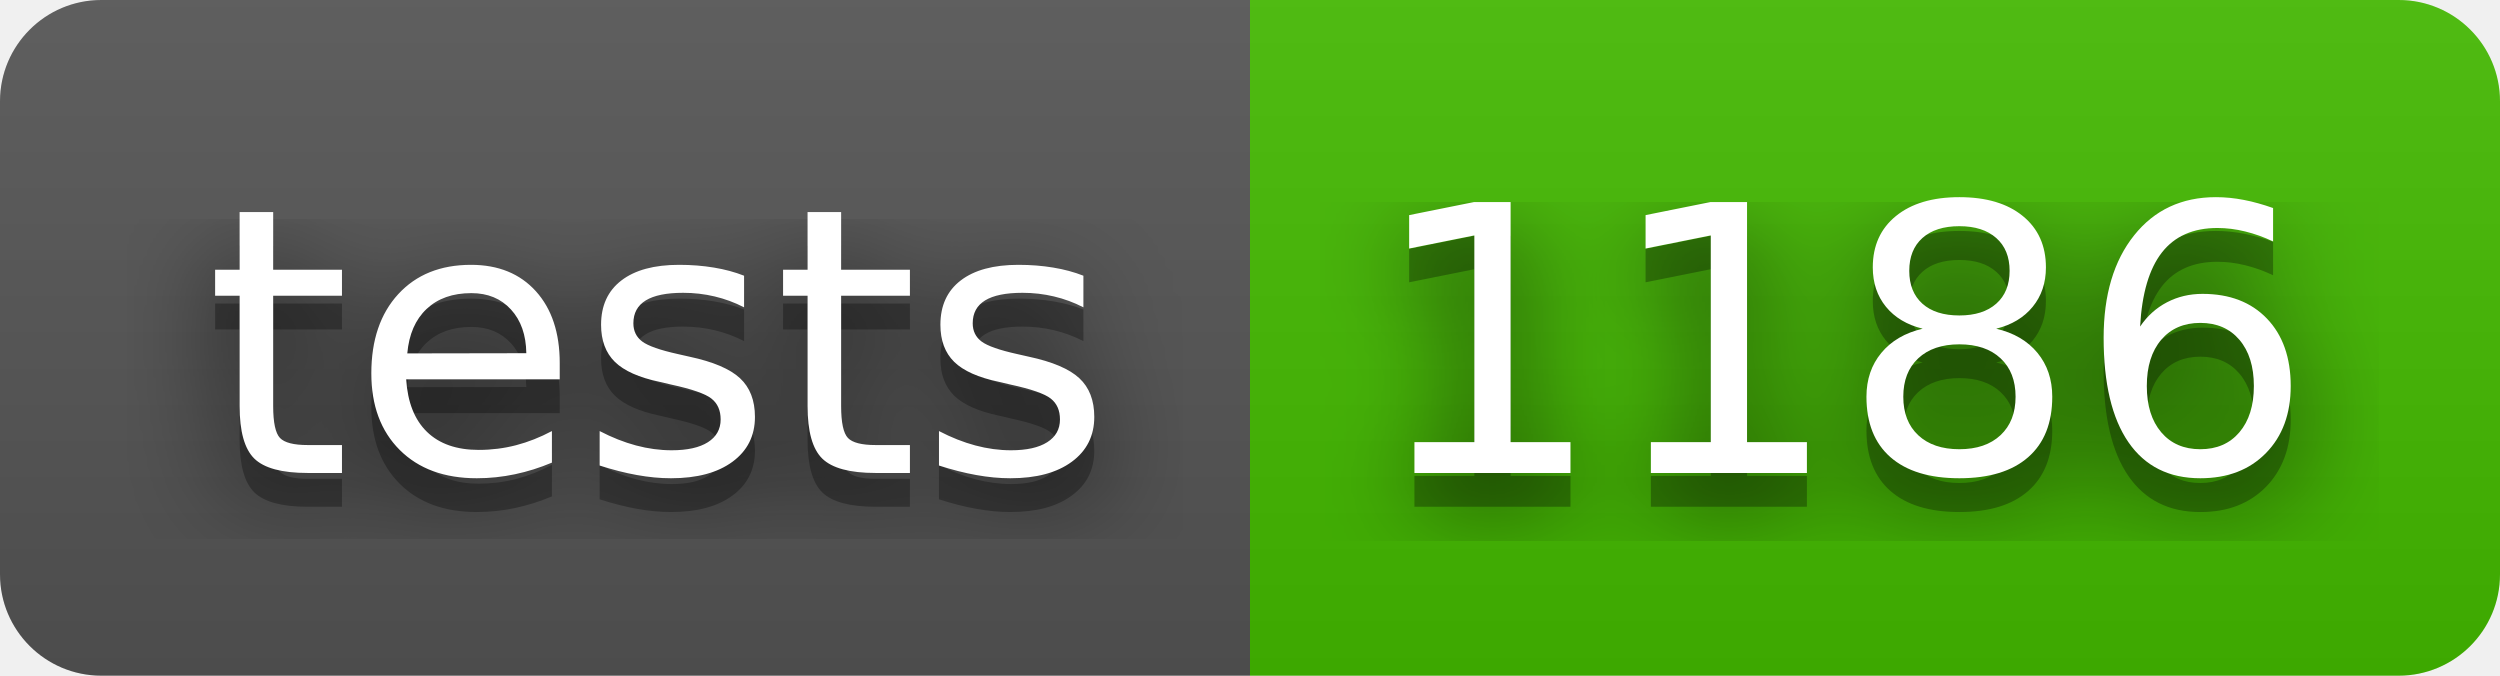
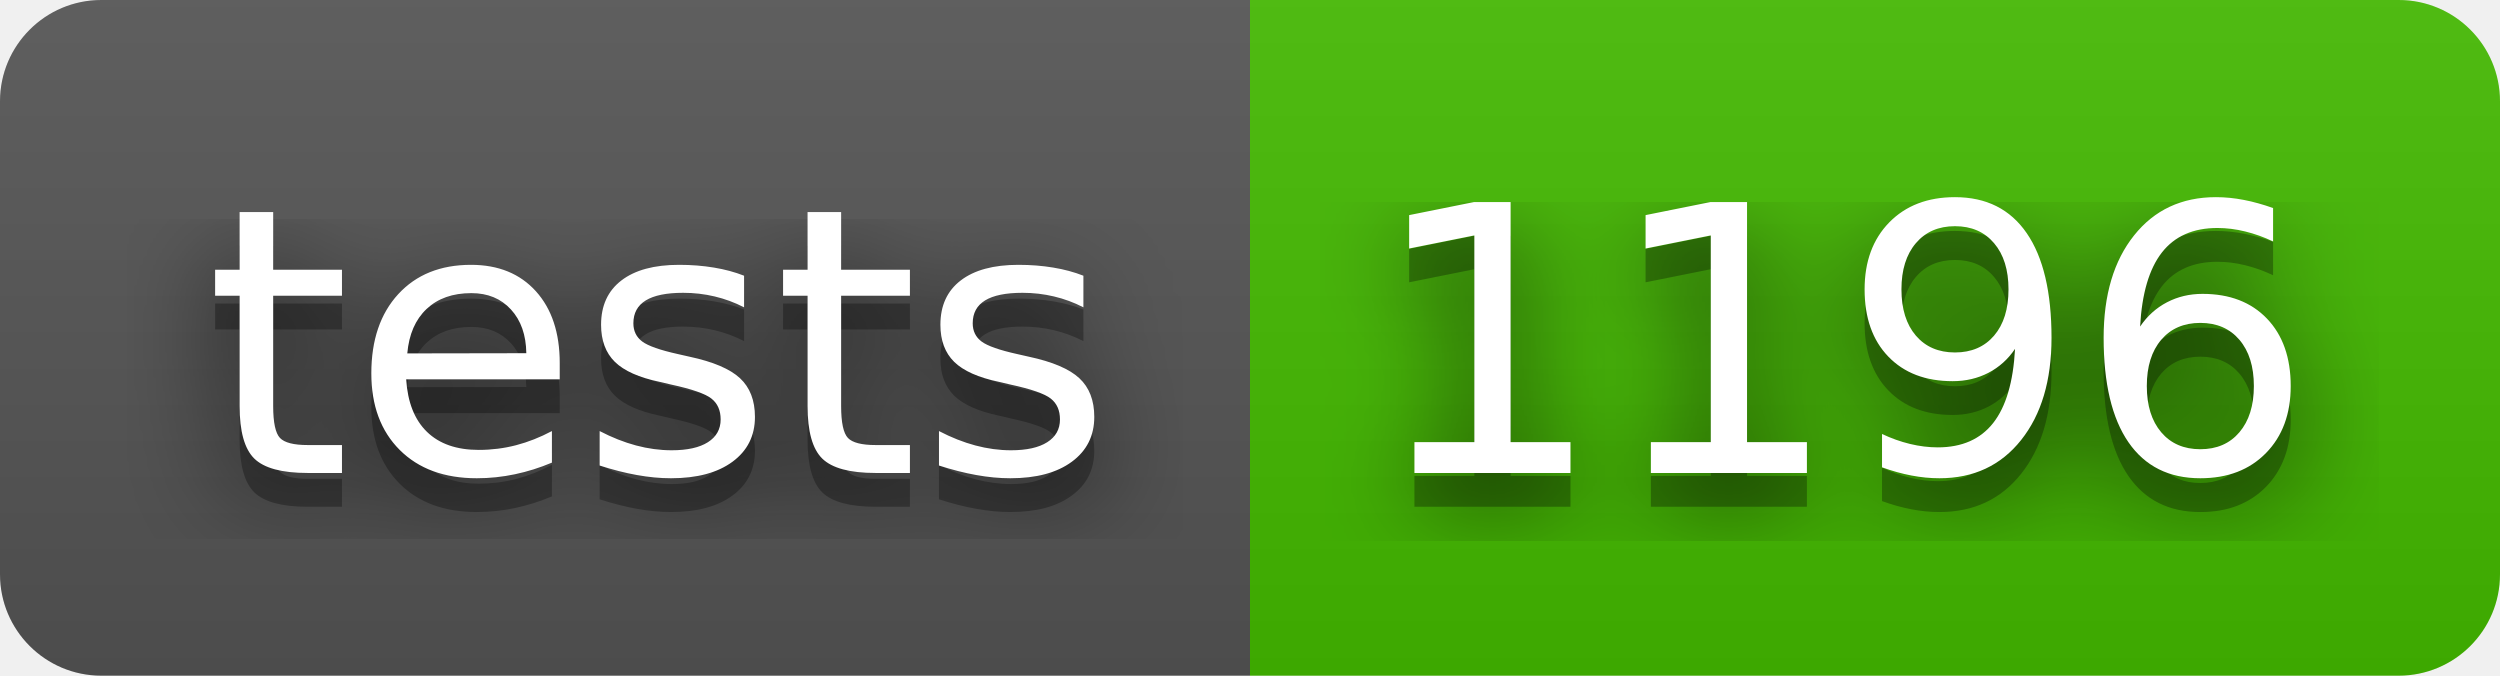
- <svg xmlns="http://www.w3.org/2000/svg" width="74" height="20" role="img" aria-label="tests: 1186">
+ <svg xmlns="http://www.w3.org/2000/svg" width="74" height="20" role="img" aria-label="tests: 1196">
  <filter id="blur">
    <feGaussianBlur stdDeviation="16" />
  </filter>
  <linearGradient id="s" x2="0" y2="100%">
    <stop offset="0" stop-color="#bbb" stop-opacity=".1" />
    <stop offset="1" stop-opacity=".1" />
  </linearGradient>
  <clipPath id="r">
    <rect width="74" height="20" rx="3" />
  </clipPath>
  <g clip-path="url(#r)">
    <rect width="37" height="20" fill="#555" />
    <rect x="37" width="37" height="20" fill="#4b0" />
    <rect width="74" height="20" fill="url(#s)" />
  </g>
  <g fill="#fff" text-anchor="middle" font-family="Verdana,Geneva,DejaVu Sans,sans-serif" text-rendering="geometricPrecision" font-size="110">
    <g transform="scale(.1)">
      <g aria-hidden="true" fill="#010101">
        <text x="195" y="150" fill-opacity=".8" filter="url(#blur)" textLength="270">tests</text>
        <text x="195" y="150" fill-opacity=".3" textLength="270">tests</text>
      </g>
      <text x="195" y="140" textLength="270">tests</text>
    </g>
    <g transform="scale(.1)">
      <g aria-hidden="true" fill="#010101">
-         <text x="545" y="150" fill-opacity=".8" filter="url(#blur)" textLength="270">1186</text>
-         <text x="545" y="150" fill-opacity=".3" textLength="270">1186</text>
+         <text x="545" y="150" fill-opacity=".8" filter="url(#blur)" textLength="270">1196</text>
+         <text x="545" y="150" fill-opacity=".3" textLength="270">1196</text>
      </g>
-       <text x="545" y="140" textLength="270">1186</text>
+       <text x="545" y="140" textLength="270">1196</text>
    </g>
  </g>
</svg>
